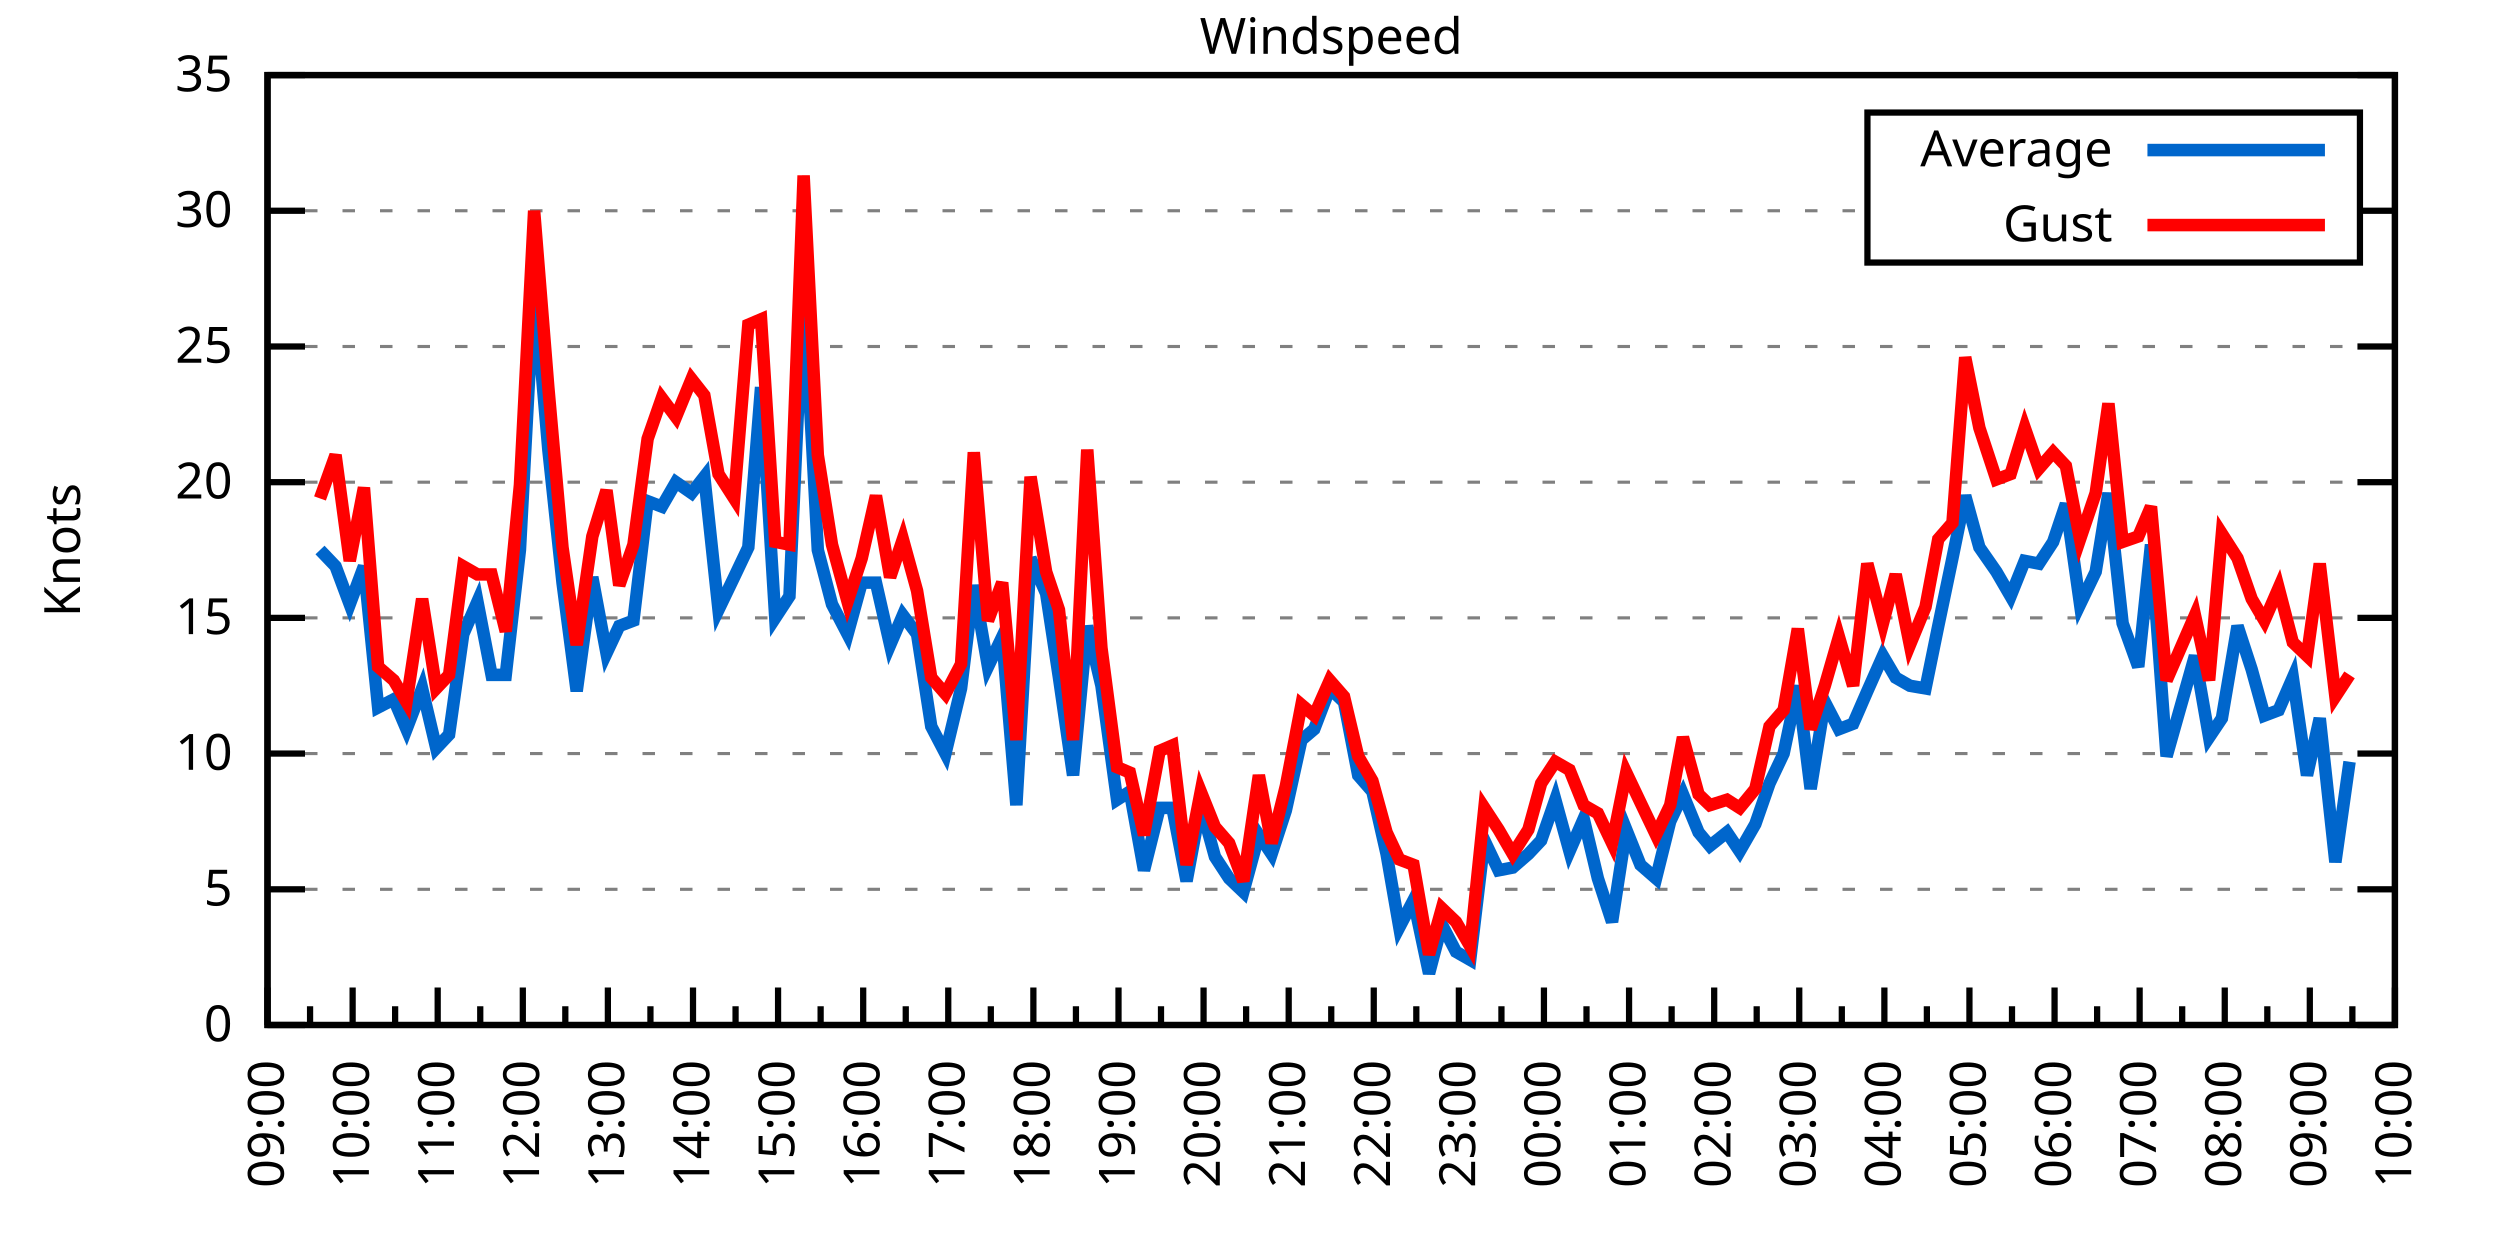
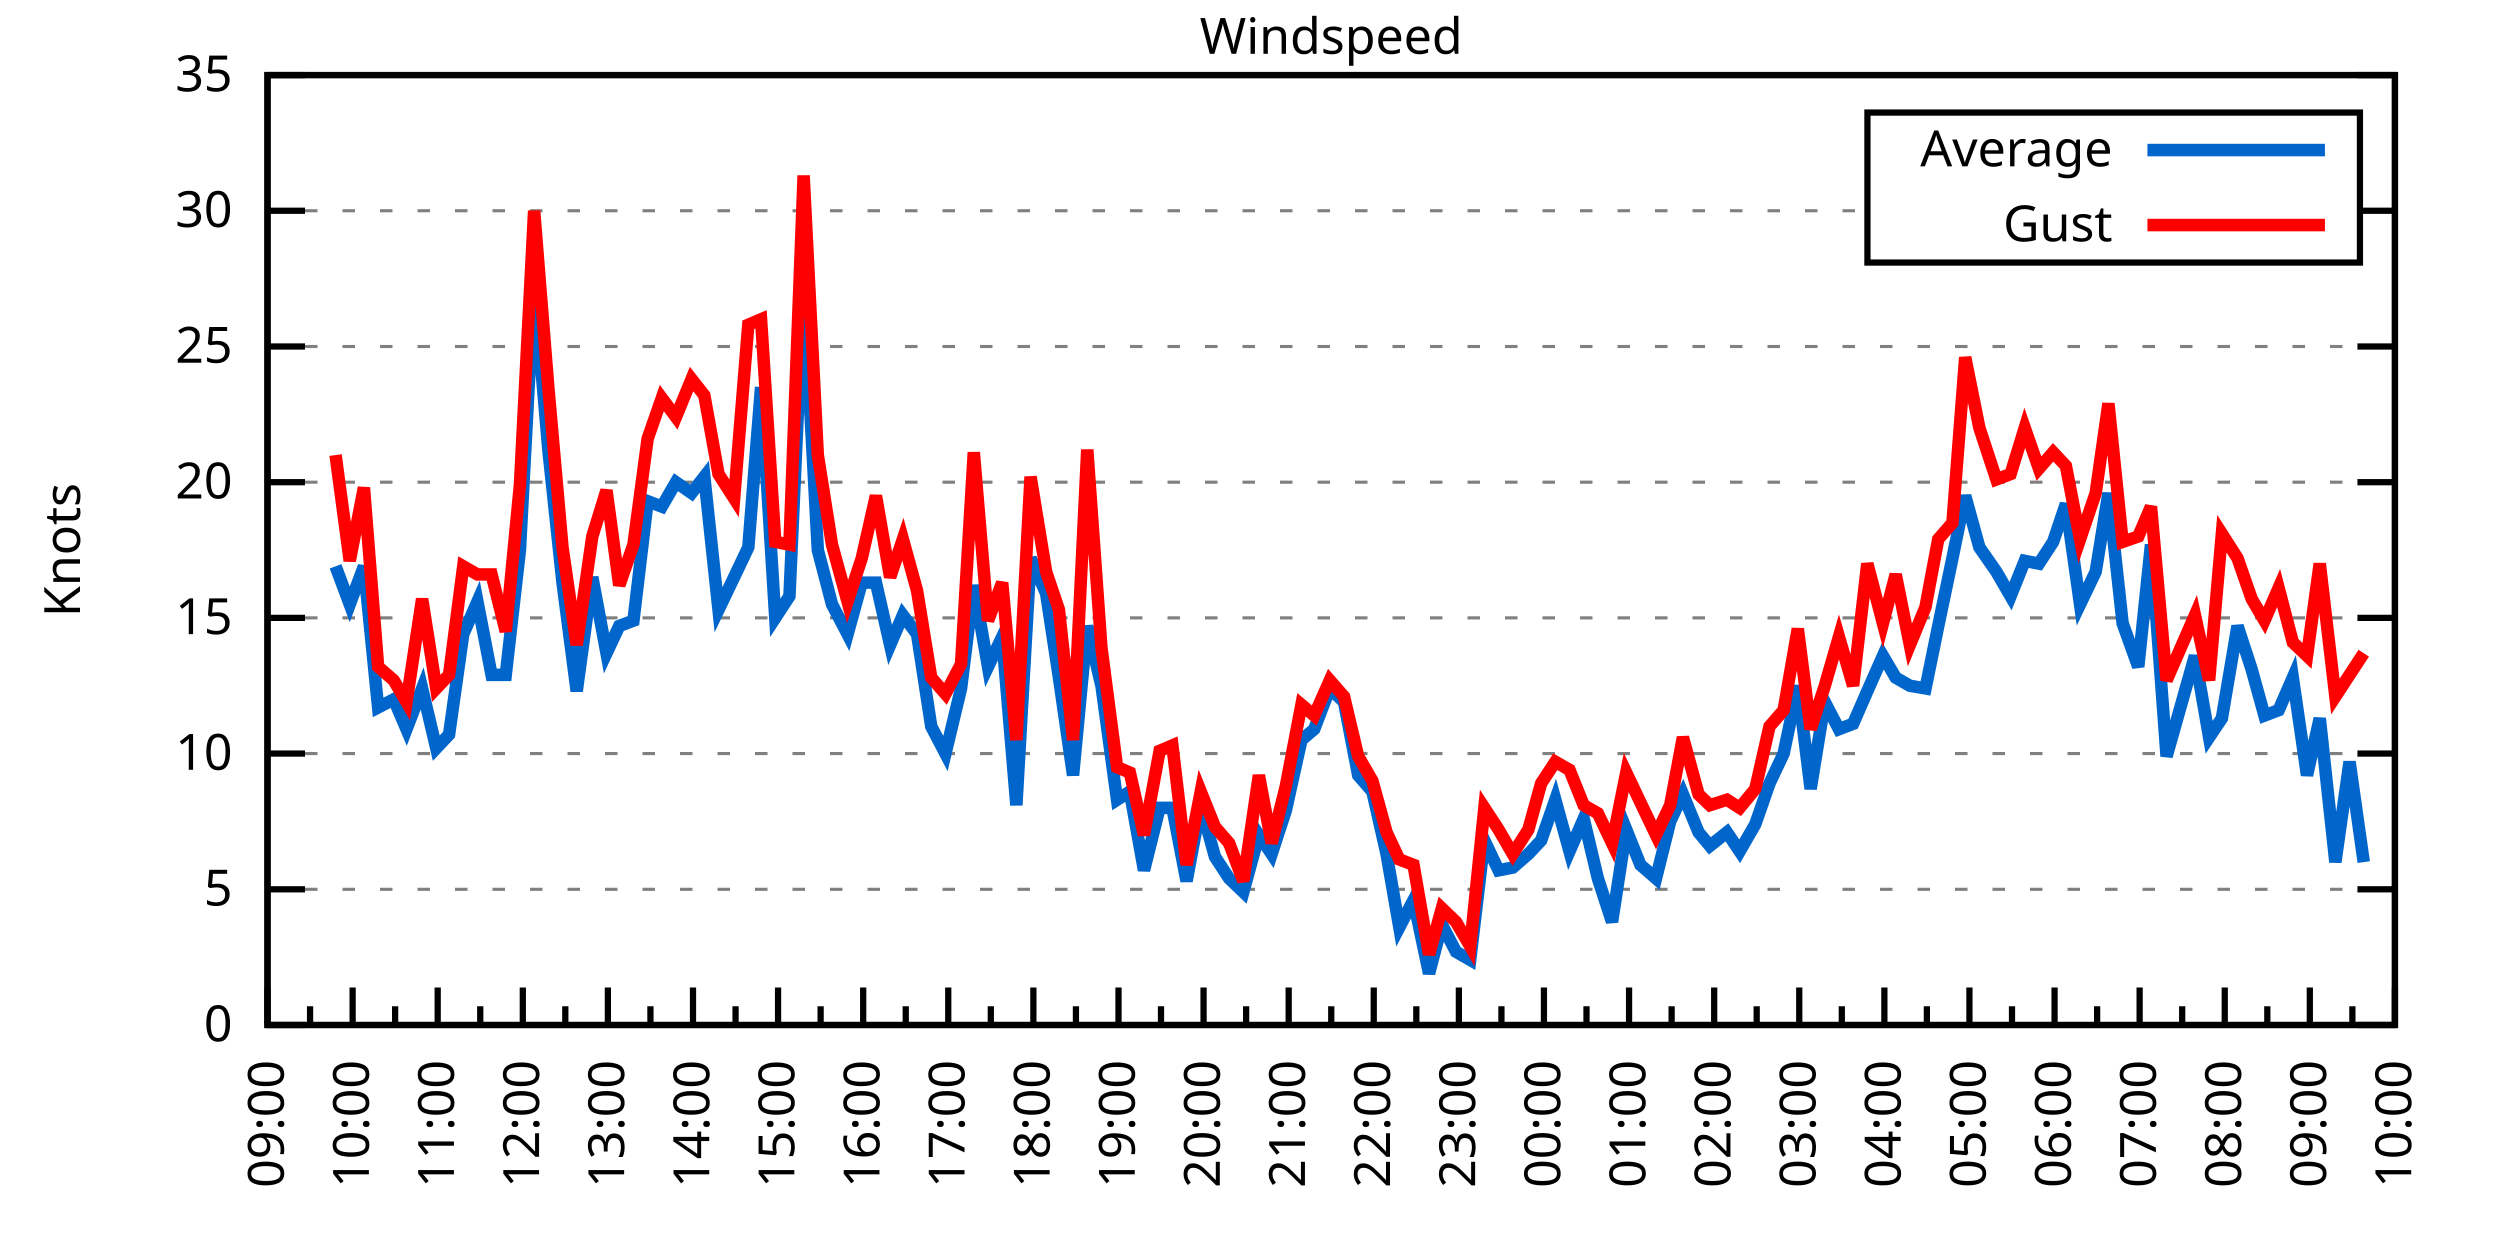
<svg xmlns="http://www.w3.org/2000/svg" xmlns:xlink="http://www.w3.org/1999/xlink" width="400" height="200" viewBox="0 0 400 200">
  <g id="gnuplot_canvas">
    <rect x="0" y="0" width="400" height="200" fill="none" />
    <defs>
      <circle id="gpDot" r="0.5" stroke-width="0.5" stroke="currentColor" />
      <path id="gpPt0" stroke-width="0.333" stroke="currentColor" d="M-1,0 h2 M0,-1 v2" />
      <path id="gpPt1" stroke-width="0.333" stroke="currentColor" d="M-1,-1 L1,1 M1,-1 L-1,1" />
      <path id="gpPt2" stroke-width="0.333" stroke="currentColor" d="M-1,0 L1,0 M0,-1 L0,1 M-1,-1 L1,1 M-1,1 L1,-1" />
      <rect id="gpPt3" stroke-width="0.333" stroke="currentColor" x="-1" y="-1" width="2" height="2" />
      <rect id="gpPt4" stroke-width="0.333" stroke="currentColor" fill="currentColor" x="-1" y="-1" width="2" height="2" />
      <circle id="gpPt5" stroke-width="0.333" stroke="currentColor" cx="0" cy="0" r="1" />
      <use xlink:href="#gpPt5" id="gpPt6" fill="currentColor" stroke="none" />
      <path id="gpPt7" stroke-width="0.333" stroke="currentColor" d="M0,-1.33 L-1.33,0.67 L1.33,0.67 z" />
      <use xlink:href="#gpPt7" id="gpPt8" fill="currentColor" stroke="none" />
      <use xlink:href="#gpPt7" id="gpPt9" stroke="currentColor" transform="rotate(180)" />
      <use xlink:href="#gpPt9" id="gpPt10" fill="currentColor" stroke="none" />
      <use xlink:href="#gpPt3" id="gpPt11" stroke="currentColor" transform="rotate(45)" />
      <use xlink:href="#gpPt11" id="gpPt12" fill="currentColor" stroke="none" />
      <path id="gpPt13" stroke-width="0.333" stroke="currentColor" d="M0,1.330 L1.265,0.411 L0.782,-1.067 L-0.782,-1.076 L-1.265,0.411 z" />
      <use xlink:href="#gpPt13" id="gpPt14" fill="currentColor" stroke="none" />
      <filter id="textbox" filterUnits="objectBoundingBox" x="0" y="0" height="1" width="1">
        <feFlood flood-color="white" flood-opacity="1" result="bgnd" />
        <feComposite in="SourceGraphic" in2="bgnd" operator="atop" />
      </filter>
      <filter id="greybox" filterUnits="objectBoundingBox" x="0" y="0" height="1" width="1">
        <feFlood flood-color="lightgrey" flood-opacity="1" result="grey" />
        <feComposite in="SourceGraphic" in2="grey" operator="atop" />
      </filter>
    </defs>
    <g fill="none" color="white" stroke="currentColor" stroke-width="1.00" stroke-linecap="butt" stroke-linejoin="miter">
</g>
    <g fill="none" color="black" stroke="currentColor" stroke-width="1.00" stroke-linecap="butt" stroke-linejoin="miter">
      <g stroke="none" shape-rendering="crispEdges">
        <polygon fill="rgb(255, 255, 255)" points="42.80,164.00 383.18,164.00 383.18,12.02 42.80,12.02 " />
      </g>
    </g>
    <g fill="none" color="black" stroke="currentColor" stroke-width="1.00" stroke-linecap="butt" stroke-linejoin="miter">
</g>
    <g fill="none" color="black" stroke="black" stroke-width="0.50" stroke-linecap="butt" stroke-linejoin="miter">
</g>
    <g fill="none" color="gray" stroke="currentColor" stroke-width="0.50" stroke-linecap="butt" stroke-linejoin="miter">
      <path stroke="gray" stroke-dasharray="2,4" class="gridline" d="M42.80,164.00 L383.19,164.00  " />
    </g>
    <g fill="none" color="gray" stroke="gray" stroke-width="1.00" stroke-linecap="butt" stroke-linejoin="miter">
</g>
    <g fill="none" color="black" stroke="currentColor" stroke-width="1.00" stroke-linecap="butt" stroke-linejoin="miter">
      <path stroke="black" d="M42.80,164.00 L48.80,164.00 M383.19,164.00 L377.19,164.00  " />
      <g transform="translate(37.20,166.60)" stroke="none" fill="black" font-family="Sans" font-size="8.00" text-anchor="end">
        <text>
          <tspan font-family="Sans"> 0</tspan>
        </text>
      </g>
    </g>
    <g fill="none" color="black" stroke="currentColor" stroke-width="1.00" stroke-linecap="butt" stroke-linejoin="miter">
</g>
    <g fill="none" color="black" stroke="black" stroke-width="0.50" stroke-linecap="butt" stroke-linejoin="miter">
</g>
    <g fill="none" color="gray" stroke="currentColor" stroke-width="0.50" stroke-linecap="butt" stroke-linejoin="miter">
      <path stroke="gray" stroke-dasharray="2,4" class="gridline" d="M42.80,142.29 L383.19,142.29  " />
    </g>
    <g fill="none" color="gray" stroke="gray" stroke-width="1.00" stroke-linecap="butt" stroke-linejoin="miter">
</g>
    <g fill="none" color="black" stroke="currentColor" stroke-width="1.00" stroke-linecap="butt" stroke-linejoin="miter">
      <path stroke="black" d="M42.80,142.29 L48.80,142.29 M383.19,142.29 L377.19,142.29  " />
      <g transform="translate(37.20,144.89)" stroke="none" fill="black" font-family="Sans" font-size="8.00" text-anchor="end">
        <text>
          <tspan font-family="Sans"> 5</tspan>
        </text>
      </g>
    </g>
    <g fill="none" color="black" stroke="currentColor" stroke-width="1.00" stroke-linecap="butt" stroke-linejoin="miter">
</g>
    <g fill="none" color="black" stroke="black" stroke-width="0.50" stroke-linecap="butt" stroke-linejoin="miter">
</g>
    <g fill="none" color="gray" stroke="currentColor" stroke-width="0.50" stroke-linecap="butt" stroke-linejoin="miter">
      <path stroke="gray" stroke-dasharray="2,4" class="gridline" d="M42.80,120.57 L383.19,120.57  " />
    </g>
    <g fill="none" color="gray" stroke="gray" stroke-width="1.00" stroke-linecap="butt" stroke-linejoin="miter">
</g>
    <g fill="none" color="black" stroke="currentColor" stroke-width="1.00" stroke-linecap="butt" stroke-linejoin="miter">
      <path stroke="black" d="M42.80,120.57 L48.80,120.57 M383.19,120.57 L377.19,120.57  " />
      <g transform="translate(37.20,123.17)" stroke="none" fill="black" font-family="Sans" font-size="8.00" text-anchor="end">
        <text>
          <tspan font-family="Sans"> 10</tspan>
        </text>
      </g>
    </g>
    <g fill="none" color="black" stroke="currentColor" stroke-width="1.00" stroke-linecap="butt" stroke-linejoin="miter">
</g>
    <g fill="none" color="black" stroke="black" stroke-width="0.50" stroke-linecap="butt" stroke-linejoin="miter">
</g>
    <g fill="none" color="gray" stroke="currentColor" stroke-width="0.50" stroke-linecap="butt" stroke-linejoin="miter">
      <path stroke="gray" stroke-dasharray="2,4" class="gridline" d="M42.80,98.86 L383.19,98.86  " />
    </g>
    <g fill="none" color="gray" stroke="gray" stroke-width="1.00" stroke-linecap="butt" stroke-linejoin="miter">
</g>
    <g fill="none" color="black" stroke="currentColor" stroke-width="1.00" stroke-linecap="butt" stroke-linejoin="miter">
      <path stroke="black" d="M42.80,98.86 L48.80,98.86 M383.19,98.86 L377.19,98.86  " />
      <g transform="translate(37.20,101.46)" stroke="none" fill="black" font-family="Sans" font-size="8.00" text-anchor="end">
        <text>
          <tspan font-family="Sans"> 15</tspan>
        </text>
      </g>
    </g>
    <g fill="none" color="black" stroke="currentColor" stroke-width="1.00" stroke-linecap="butt" stroke-linejoin="miter">
</g>
    <g fill="none" color="black" stroke="black" stroke-width="0.50" stroke-linecap="butt" stroke-linejoin="miter">
</g>
    <g fill="none" color="gray" stroke="currentColor" stroke-width="0.50" stroke-linecap="butt" stroke-linejoin="miter">
      <path stroke="gray" stroke-dasharray="2,4" class="gridline" d="M42.80,77.15 L383.19,77.15  " />
    </g>
    <g fill="none" color="gray" stroke="gray" stroke-width="1.00" stroke-linecap="butt" stroke-linejoin="miter">
</g>
    <g fill="none" color="black" stroke="currentColor" stroke-width="1.00" stroke-linecap="butt" stroke-linejoin="miter">
      <path stroke="black" d="M42.80,77.15 L48.80,77.15 M383.19,77.15 L377.19,77.15  " />
      <g transform="translate(37.20,79.75)" stroke="none" fill="black" font-family="Sans" font-size="8.00" text-anchor="end">
        <text>
          <tspan font-family="Sans"> 20</tspan>
        </text>
      </g>
    </g>
    <g fill="none" color="black" stroke="currentColor" stroke-width="1.00" stroke-linecap="butt" stroke-linejoin="miter">
</g>
    <g fill="none" color="black" stroke="black" stroke-width="0.50" stroke-linecap="butt" stroke-linejoin="miter">
</g>
    <g fill="none" color="gray" stroke="currentColor" stroke-width="0.50" stroke-linecap="butt" stroke-linejoin="miter">
      <path stroke="gray" stroke-dasharray="2,4" class="gridline" d="M42.80,55.44 L383.19,55.44  " />
    </g>
    <g fill="none" color="gray" stroke="gray" stroke-width="1.00" stroke-linecap="butt" stroke-linejoin="miter">
</g>
    <g fill="none" color="black" stroke="currentColor" stroke-width="1.00" stroke-linecap="butt" stroke-linejoin="miter">
      <path stroke="black" d="M42.80,55.44 L48.80,55.44 M383.19,55.44 L377.19,55.44  " />
      <g transform="translate(37.20,58.04)" stroke="none" fill="black" font-family="Sans" font-size="8.00" text-anchor="end">
        <text>
          <tspan font-family="Sans"> 25</tspan>
        </text>
      </g>
    </g>
    <g fill="none" color="black" stroke="currentColor" stroke-width="1.00" stroke-linecap="butt" stroke-linejoin="miter">
</g>
    <g fill="none" color="black" stroke="black" stroke-width="0.50" stroke-linecap="butt" stroke-linejoin="miter">
</g>
    <g fill="none" color="gray" stroke="currentColor" stroke-width="0.50" stroke-linecap="butt" stroke-linejoin="miter">
      <path stroke="gray" stroke-dasharray="2,4" class="gridline" d="M42.80,33.72 L298.79,33.72 M377.59,33.72 L383.19,33.72  " />
    </g>
    <g fill="none" color="gray" stroke="gray" stroke-width="1.00" stroke-linecap="butt" stroke-linejoin="miter">
</g>
    <g fill="none" color="black" stroke="currentColor" stroke-width="1.00" stroke-linecap="butt" stroke-linejoin="miter">
      <path stroke="black" d="M42.80,33.72 L48.80,33.72 M383.19,33.72 L377.19,33.72  " />
      <g transform="translate(37.20,36.32)" stroke="none" fill="black" font-family="Sans" font-size="8.00" text-anchor="end">
        <text>
          <tspan font-family="Sans"> 30</tspan>
        </text>
      </g>
    </g>
    <g fill="none" color="black" stroke="currentColor" stroke-width="1.00" stroke-linecap="butt" stroke-linejoin="miter">
</g>
    <g fill="none" color="black" stroke="black" stroke-width="0.50" stroke-linecap="butt" stroke-linejoin="miter">
</g>
    <g fill="none" color="gray" stroke="currentColor" stroke-width="0.50" stroke-linecap="butt" stroke-linejoin="miter">
      <path stroke="gray" stroke-dasharray="2,4" class="gridline" d="M42.80,12.01 L383.19,12.01  " />
    </g>
    <g fill="none" color="gray" stroke="gray" stroke-width="1.00" stroke-linecap="butt" stroke-linejoin="miter">
</g>
    <g fill="none" color="black" stroke="currentColor" stroke-width="1.00" stroke-linecap="butt" stroke-linejoin="miter">
      <path stroke="black" d="M42.80,12.01 L48.80,12.01 M383.19,12.01 L377.19,12.01  " />
      <g transform="translate(37.20,14.61)" stroke="none" fill="black" font-family="Sans" font-size="8.00" text-anchor="end">
        <text>
          <tspan font-family="Sans"> 35</tspan>
        </text>
      </g>
    </g>
    <g fill="none" color="black" stroke="currentColor" stroke-width="1.00" stroke-linecap="butt" stroke-linejoin="miter">
      <path stroke="black" d="M42.80,164.00 L42.80,158.00  " />
      <g transform="translate(45.40,169.60) rotate(270)" stroke="none" fill="black" font-family="Sans" font-size="8.00" text-anchor="end">
        <text>
          <tspan font-family="Sans">09:00</tspan>
        </text>
      </g>
    </g>
    <g fill="none" color="black" stroke="currentColor" stroke-width="1.00" stroke-linecap="butt" stroke-linejoin="miter">
      <path stroke="black" d="M49.61,164.00 L49.61,161.00 M56.42,164.00 L56.42,158.00  " />
      <g transform="translate(59.02,169.60) rotate(270)" stroke="none" fill="black" font-family="Sans" font-size="8.00" text-anchor="end">
        <text>
          <tspan font-family="Sans">10:00</tspan>
        </text>
      </g>
    </g>
    <g fill="none" color="black" stroke="currentColor" stroke-width="1.00" stroke-linecap="butt" stroke-linejoin="miter">
      <path stroke="black" d="M63.22,164.00 L63.22,161.00 M70.03,164.00 L70.03,158.00  " />
      <g transform="translate(72.63,169.60) rotate(270)" stroke="none" fill="black" font-family="Sans" font-size="8.00" text-anchor="end">
        <text>
          <tspan font-family="Sans">11:00</tspan>
        </text>
      </g>
    </g>
    <g fill="none" color="black" stroke="currentColor" stroke-width="1.00" stroke-linecap="butt" stroke-linejoin="miter">
      <path stroke="black" d="M76.84,164.00 L76.84,161.00 M83.65,164.00 L83.65,158.00  " />
      <g transform="translate(86.25,169.60) rotate(270)" stroke="none" fill="black" font-family="Sans" font-size="8.00" text-anchor="end">
        <text>
          <tspan font-family="Sans">12:00</tspan>
        </text>
      </g>
    </g>
    <g fill="none" color="black" stroke="currentColor" stroke-width="1.00" stroke-linecap="butt" stroke-linejoin="miter">
      <path stroke="black" d="M90.45,164.00 L90.45,161.00 M97.26,164.00 L97.26,158.00  " />
      <g transform="translate(99.86,169.60) rotate(270)" stroke="none" fill="black" font-family="Sans" font-size="8.00" text-anchor="end">
        <text>
          <tspan font-family="Sans">13:00</tspan>
        </text>
      </g>
    </g>
    <g fill="none" color="black" stroke="currentColor" stroke-width="1.00" stroke-linecap="butt" stroke-linejoin="miter">
      <path stroke="black" d="M104.07,164.00 L104.07,161.00 M110.88,164.00 L110.88,158.00  " />
      <g transform="translate(113.48,169.60) rotate(270)" stroke="none" fill="black" font-family="Sans" font-size="8.00" text-anchor="end">
        <text>
          <tspan font-family="Sans">14:00</tspan>
        </text>
      </g>
    </g>
    <g fill="none" color="black" stroke="currentColor" stroke-width="1.00" stroke-linecap="butt" stroke-linejoin="miter">
      <path stroke="black" d="M117.69,164.00 L117.69,161.00 M124.49,164.00 L124.49,158.00  " />
      <g transform="translate(127.09,169.60) rotate(270)" stroke="none" fill="black" font-family="Sans" font-size="8.00" text-anchor="end">
        <text>
          <tspan font-family="Sans">15:00</tspan>
        </text>
      </g>
    </g>
    <g fill="none" color="black" stroke="currentColor" stroke-width="1.00" stroke-linecap="butt" stroke-linejoin="miter">
      <path stroke="black" d="M131.30,164.00 L131.30,161.00 M138.11,164.00 L138.11,158.00  " />
      <g transform="translate(140.71,169.60) rotate(270)" stroke="none" fill="black" font-family="Sans" font-size="8.00" text-anchor="end">
        <text>
          <tspan font-family="Sans">16:00</tspan>
        </text>
      </g>
    </g>
    <g fill="none" color="black" stroke="currentColor" stroke-width="1.00" stroke-linecap="butt" stroke-linejoin="miter">
      <path stroke="black" d="M144.92,164.00 L144.92,161.00 M151.72,164.00 L151.72,158.00  " />
      <g transform="translate(154.32,169.60) rotate(270)" stroke="none" fill="black" font-family="Sans" font-size="8.00" text-anchor="end">
        <text>
          <tspan font-family="Sans">17:00</tspan>
        </text>
      </g>
    </g>
    <g fill="none" color="black" stroke="currentColor" stroke-width="1.00" stroke-linecap="butt" stroke-linejoin="miter">
      <path stroke="black" d="M158.53,164.00 L158.53,161.00 M165.34,164.00 L165.34,158.00  " />
      <g transform="translate(167.94,169.60) rotate(270)" stroke="none" fill="black" font-family="Sans" font-size="8.00" text-anchor="end">
        <text>
          <tspan font-family="Sans">18:00</tspan>
        </text>
      </g>
    </g>
    <g fill="none" color="black" stroke="currentColor" stroke-width="1.00" stroke-linecap="butt" stroke-linejoin="miter">
      <path stroke="black" d="M172.15,164.00 L172.15,161.00 M178.96,164.00 L178.96,158.00  " />
      <g transform="translate(181.56,169.60) rotate(270)" stroke="none" fill="black" font-family="Sans" font-size="8.00" text-anchor="end">
        <text>
          <tspan font-family="Sans">19:00</tspan>
        </text>
      </g>
    </g>
    <g fill="none" color="black" stroke="currentColor" stroke-width="1.00" stroke-linecap="butt" stroke-linejoin="miter">
      <path stroke="black" d="M185.76,164.00 L185.76,161.00 M192.57,164.00 L192.57,158.00  " />
      <g transform="translate(195.17,169.60) rotate(270)" stroke="none" fill="black" font-family="Sans" font-size="8.00" text-anchor="end">
        <text>
          <tspan font-family="Sans">20:00</tspan>
        </text>
      </g>
    </g>
    <g fill="none" color="black" stroke="currentColor" stroke-width="1.00" stroke-linecap="butt" stroke-linejoin="miter">
      <path stroke="black" d="M199.38,164.00 L199.38,161.00 M206.19,164.00 L206.19,158.00  " />
      <g transform="translate(208.79,169.60) rotate(270)" stroke="none" fill="black" font-family="Sans" font-size="8.00" text-anchor="end">
        <text>
          <tspan font-family="Sans">21:00</tspan>
        </text>
      </g>
    </g>
    <g fill="none" color="black" stroke="currentColor" stroke-width="1.00" stroke-linecap="butt" stroke-linejoin="miter">
      <path stroke="black" d="M213.00,164.00 L213.00,161.00 M219.80,164.00 L219.80,158.00  " />
      <g transform="translate(222.40,169.60) rotate(270)" stroke="none" fill="black" font-family="Sans" font-size="8.00" text-anchor="end">
        <text>
          <tspan font-family="Sans">22:00</tspan>
        </text>
      </g>
    </g>
    <g fill="none" color="black" stroke="currentColor" stroke-width="1.00" stroke-linecap="butt" stroke-linejoin="miter">
      <path stroke="black" d="M226.61,164.00 L226.61,161.00 M233.42,164.00 L233.42,158.00  " />
      <g transform="translate(236.02,169.60) rotate(270)" stroke="none" fill="black" font-family="Sans" font-size="8.00" text-anchor="end">
        <text>
          <tspan font-family="Sans">23:00</tspan>
        </text>
      </g>
    </g>
    <g fill="none" color="black" stroke="currentColor" stroke-width="1.00" stroke-linecap="butt" stroke-linejoin="miter">
      <path stroke="black" d="M240.23,164.00 L240.23,161.00 M247.03,164.00 L247.03,158.00  " />
      <g transform="translate(249.63,169.60) rotate(270)" stroke="none" fill="black" font-family="Sans" font-size="8.00" text-anchor="end">
        <text>
          <tspan font-family="Sans">00:00</tspan>
        </text>
      </g>
    </g>
    <g fill="none" color="black" stroke="currentColor" stroke-width="1.00" stroke-linecap="butt" stroke-linejoin="miter">
      <path stroke="black" d="M253.84,164.00 L253.84,161.00 M260.65,164.00 L260.65,158.00  " />
      <g transform="translate(263.25,169.60) rotate(270)" stroke="none" fill="black" font-family="Sans" font-size="8.00" text-anchor="end">
        <text>
          <tspan font-family="Sans">01:00</tspan>
        </text>
      </g>
    </g>
    <g fill="none" color="black" stroke="currentColor" stroke-width="1.00" stroke-linecap="butt" stroke-linejoin="miter">
      <path stroke="black" d="M267.46,164.00 L267.46,161.00 M274.27,164.00 L274.27,158.00  " />
      <g transform="translate(276.87,169.60) rotate(270)" stroke="none" fill="black" font-family="Sans" font-size="8.00" text-anchor="end">
        <text>
          <tspan font-family="Sans">02:00</tspan>
        </text>
      </g>
    </g>
    <g fill="none" color="black" stroke="currentColor" stroke-width="1.00" stroke-linecap="butt" stroke-linejoin="miter">
      <path stroke="black" d="M281.07,164.00 L281.07,161.00 M287.88,164.00 L287.88,158.00  " />
      <g transform="translate(290.48,169.60) rotate(270)" stroke="none" fill="black" font-family="Sans" font-size="8.00" text-anchor="end">
        <text>
          <tspan font-family="Sans">03:00</tspan>
        </text>
      </g>
    </g>
    <g fill="none" color="black" stroke="currentColor" stroke-width="1.00" stroke-linecap="butt" stroke-linejoin="miter">
      <path stroke="black" d="M294.69,164.00 L294.69,161.00 M301.50,164.00 L301.50,158.00  " />
      <g transform="translate(304.10,169.60) rotate(270)" stroke="none" fill="black" font-family="Sans" font-size="8.00" text-anchor="end">
        <text>
          <tspan font-family="Sans">04:00</tspan>
        </text>
      </g>
    </g>
    <g fill="none" color="black" stroke="currentColor" stroke-width="1.00" stroke-linecap="butt" stroke-linejoin="miter">
      <path stroke="black" d="M308.30,164.00 L308.30,161.00 M315.11,164.00 L315.11,158.00  " />
      <g transform="translate(317.71,169.60) rotate(270)" stroke="none" fill="black" font-family="Sans" font-size="8.00" text-anchor="end">
        <text>
          <tspan font-family="Sans">05:00</tspan>
        </text>
      </g>
    </g>
    <g fill="none" color="black" stroke="currentColor" stroke-width="1.00" stroke-linecap="butt" stroke-linejoin="miter">
      <path stroke="black" d="M321.92,164.00 L321.92,161.00 M328.73,164.00 L328.73,158.00  " />
      <g transform="translate(331.33,169.60) rotate(270)" stroke="none" fill="black" font-family="Sans" font-size="8.00" text-anchor="end">
        <text>
          <tspan font-family="Sans">06:00</tspan>
        </text>
      </g>
    </g>
    <g fill="none" color="black" stroke="currentColor" stroke-width="1.00" stroke-linecap="butt" stroke-linejoin="miter">
      <path stroke="black" d="M335.54,164.00 L335.54,161.00 M342.34,164.00 L342.34,158.00  " />
      <g transform="translate(344.94,169.60) rotate(270)" stroke="none" fill="black" font-family="Sans" font-size="8.00" text-anchor="end">
        <text>
          <tspan font-family="Sans">07:00</tspan>
        </text>
      </g>
    </g>
    <g fill="none" color="black" stroke="currentColor" stroke-width="1.00" stroke-linecap="butt" stroke-linejoin="miter">
      <path stroke="black" d="M349.15,164.00 L349.15,161.00 M355.96,164.00 L355.96,158.00  " />
      <g transform="translate(358.56,169.60) rotate(270)" stroke="none" fill="black" font-family="Sans" font-size="8.00" text-anchor="end">
        <text>
          <tspan font-family="Sans">08:00</tspan>
        </text>
      </g>
    </g>
    <g fill="none" color="black" stroke="currentColor" stroke-width="1.00" stroke-linecap="butt" stroke-linejoin="miter">
      <path stroke="black" d="M362.77,164.00 L362.77,161.00 M369.57,164.00 L369.57,158.00  " />
      <g transform="translate(372.17,169.60) rotate(270)" stroke="none" fill="black" font-family="Sans" font-size="8.00" text-anchor="end">
        <text>
          <tspan font-family="Sans">09:00</tspan>
        </text>
      </g>
    </g>
    <g fill="none" color="black" stroke="currentColor" stroke-width="1.00" stroke-linecap="butt" stroke-linejoin="miter">
      <path stroke="black" d="M376.38,164.00 L376.38,161.00 M383.19,164.00 L383.19,158.00  " />
      <g transform="translate(385.79,169.60) rotate(270)" stroke="none" fill="black" font-family="Sans" font-size="8.00" text-anchor="end">
        <text>
          <tspan font-family="Sans">10:00</tspan>
        </text>
      </g>
    </g>
    <g fill="none" color="black" stroke="currentColor" stroke-width="1.00" stroke-linecap="butt" stroke-linejoin="miter">
</g>
    <g fill="none" color="black" stroke="currentColor" stroke-width="1.00" stroke-linecap="butt" stroke-linejoin="miter">
      <path stroke="black" d="M42.80,12.01 L42.80,164.00 L383.19,164.00 L383.19,12.01 L42.80,12.01 Z  " />
    </g>
    <g fill="none" color="black" stroke="currentColor" stroke-width="1.00" stroke-linecap="butt" stroke-linejoin="miter">
      <g transform="translate(12.80,88.01) rotate(270)" stroke="none" fill="black" font-family="Sans" font-size="8.00" text-anchor="middle">
        <text>
          <tspan font-family="Sans">Knots</tspan>
        </text>
      </g>
    </g>
    <g fill="none" color="black" stroke="currentColor" stroke-width="1.00" stroke-linecap="butt" stroke-linejoin="miter">
</g>
    <g fill="none" color="black" stroke="currentColor" stroke-width="1.00" stroke-linecap="butt" stroke-linejoin="miter">
      <path stroke="black" d="M298.79,42.01 L298.79,18.01 L377.59,18.01 L377.59,42.01 L298.79,42.01 Z  " />
    </g>
    <g id="Windspeed_plot_1">
      <g fill="none" color="white" stroke="black" stroke-width="2.00" stroke-linecap="butt" stroke-linejoin="miter">
</g>
      <g fill="none" color="black" stroke="currentColor" stroke-width="2.00" stroke-linecap="butt" stroke-linejoin="miter">
        <g transform="translate(337.99,26.61)" stroke="none" fill="black" font-family="Sans" font-size="8.00" text-anchor="end">
          <text>
            <tspan font-family="Sans">Average</tspan>
          </text>
        </g>
      </g>
      <g fill="none" color="black" stroke="currentColor" stroke-width="2.00" stroke-linecap="butt" stroke-linejoin="miter">
-         <path stroke="rgb(  0, 102, 204)" d="M343.59,24.01 L371.99,24.01 M51.20,88.00 L53.69,90.61 L55.96,96.69 L58.23,90.61 L60.50,113.19 L63.00,111.89   L65.04,116.67 L67.54,110.15 L69.80,119.71 L71.85,117.53 L74.12,101.47 L76.39,96.26 L78.65,107.98 L80.92,107.98   L83.19,88.00 L85.46,45.45 L87.73,71.94 L90.00,93.22 L92.27,110.59 L94.77,92.35 L97.04,104.51 L99.08,100.16   L101.35,99.30 L103.62,80.19 L105.89,81.06 L108.15,77.15 L110.65,78.89 L112.69,76.28 L114.96,97.56 L117.46,92.35   L119.73,87.57 L121.77,61.95 L124.04,98.86 L126.31,95.39 L128.58,45.88 L130.85,88.00 L133.12,96.69 L135.61,101.47   L137.88,93.22 L140.15,93.22 L142.42,103.20 L144.46,98.43 L146.73,101.47 L149.00,116.23 L151.27,120.57 L153.77,110.15   L155.81,93.65 L158.08,106.68 L160.35,101.90 L162.62,128.83 L164.89,89.31 L167.38,94.95 L169.43,108.42 L171.69,124.05   L173.96,100.16 L176.23,109.72 L178.73,127.96 L180.77,126.65 L183.04,139.25 L185.54,129.26 L187.58,129.26 L189.85,140.98   L192.12,128.83 L194.39,137.08 L196.66,140.55 L198.93,142.72 L201.42,133.60 L203.46,136.64 L205.73,129.69 L208.23,118.40   L210.27,116.67 L212.77,110.15 L215.04,112.32 L217.31,124.05 L219.58,126.65 L221.85,136.64 L223.89,148.37 L226.16,144.02   L228.65,155.75 L230.70,147.93 L232.96,152.28 L235.23,153.58 L237.50,134.47 L239.77,139.25 L242.04,138.81 L244.54,136.64   L246.58,134.47 L248.85,127.96 L251.12,136.21 L253.39,131.00 L255.66,140.55 L257.93,147.50 L260.20,132.73 L262.47,138.38   L264.96,140.55 L267.23,131.43 L269.27,127.09 L271.77,133.17 L273.58,135.34 L276.31,133.17 L278.35,136.21 L280.85,131.86   L283.12,125.35 L285.38,120.57 L287.65,109.72 L289.70,126.22 L291.97,112.32 L294.23,116.67 L296.50,115.80 L298.77,110.59   L301.27,104.94 L303.31,108.42 L305.58,109.72 L308.08,110.15 L310.12,100.16 L312.39,89.31 L314.43,79.32 L316.70,87.57   L319.42,91.48 L321.69,95.39 L323.96,89.74 L326.23,90.18 L328.50,86.70 L330.54,80.62 L332.81,96.69 L335.31,91.48   L337.35,78.89 L339.62,99.73 L342.12,106.68 L344.16,87.14 L346.65,121.01 L351.19,104.94 L353.46,117.97 L355.50,114.93   L358.00,100.16 L360.27,107.11 L362.31,114.49 L364.58,113.63 L366.85,108.42 L369.12,124.05 L371.16,114.93 L373.66,137.94   L375.93,121.88  " />
+         <path stroke="rgb(  0, 102, 204)" d="M343.59,24.01 L371.99,24.01 M53.69,90.61 L55.96,96.69 L58.23,90.61 L60.50,113.19 L63.00,111.89 L65.04,116.67   L67.54,110.15 L69.80,119.71 L71.85,117.53 L74.12,101.47 L76.39,96.26 L78.65,107.98 L80.92,107.98 L83.19,88.00   L85.46,45.45 L87.73,71.94 L90.00,93.22 L92.27,110.59 L94.77,92.35 L97.04,104.51 L99.08,100.16 L101.35,99.30   L103.62,80.19 L105.89,81.06 L108.15,77.15 L110.65,78.89 L112.69,76.28 L114.96,97.56 L117.46,92.35 L119.73,87.57   L121.77,61.95 L124.04,98.86 L126.31,95.39 L128.58,45.88 L130.85,88.00 L133.12,96.69 L135.61,101.47 L137.88,93.22   L140.15,93.22 L142.42,103.20 L144.46,98.43 L146.73,101.47 L149.00,116.23 L151.27,120.57 L153.77,110.15 L155.81,93.65   L158.08,106.68 L160.35,101.90 L162.62,128.83 L164.89,89.31 L167.38,94.95 L169.43,108.42 L171.69,124.05 L173.96,100.16   L176.23,109.72 L178.73,127.96 L180.77,126.65 L183.04,139.25 L185.54,129.26 L187.58,129.26 L189.85,140.98 L192.12,128.83   L194.39,137.08 L196.66,140.55 L198.93,142.72 L201.42,133.60 L203.46,136.64 L205.73,129.69 L208.23,118.40 L210.27,116.67   L212.77,110.15 L215.04,112.32 L217.31,124.05 L219.58,126.65 L221.85,136.64 L223.89,148.37 L226.16,144.02 L228.65,155.75   L230.70,147.93 L232.96,152.28 L235.23,153.58 L237.50,134.47 L239.77,139.25 L242.04,138.81 L244.54,136.64 L246.58,134.47   L248.85,127.96 L251.12,136.21 L253.39,131.00 L255.66,140.55 L257.93,147.50 L260.20,132.73 L262.47,138.38 L264.96,140.55   L267.23,131.43 L269.27,127.09 L271.77,133.17 L273.58,135.34 L276.31,133.17 L278.35,136.21 L280.85,131.86 L283.12,125.35   L285.38,120.57 L287.65,109.72 L289.70,126.22 L291.97,112.32 L294.23,116.67 L296.50,115.80 L298.77,110.59 L301.27,104.94   L303.31,108.42 L305.58,109.72 L308.08,110.15 L310.12,100.16 L312.39,89.31 L314.43,79.32 L316.70,87.57 L319.42,91.48   L321.69,95.39 L323.96,89.74 L326.23,90.18 L328.50,86.70 L330.54,80.62 L332.81,96.69 L335.31,91.48 L337.35,78.89   L339.62,99.73 L342.12,106.68 L344.16,87.14 L346.65,121.01 L351.19,104.94 L353.46,117.97 L355.50,114.93 L358.00,100.16   L360.27,107.11 L362.31,114.49 L364.58,113.63 L366.85,108.42 L369.12,124.05 L371.16,114.93 L373.66,137.94 L375.93,121.88   L378.20,137.94  " />
      </g>
    </g>
    <g id="Windspeed_plot_2">
      <g fill="none" color="black" stroke="currentColor" stroke-width="2.00" stroke-linecap="butt" stroke-linejoin="miter">
        <g transform="translate(337.99,38.61)" stroke="none" fill="black" font-family="Sans" font-size="8.00" text-anchor="end">
          <text>
            <tspan font-family="Sans">Gust</tspan>
          </text>
        </g>
      </g>
      <g fill="none" color="black" stroke="currentColor" stroke-width="2.00" stroke-linecap="butt" stroke-linejoin="miter">
-         <path stroke="rgb(255,   0,   0)" d="M343.59,36.01 L371.99,36.01 M51.20,79.75 L53.69,72.81 L55.96,89.74 L58.23,78.02 L60.50,106.68 L63.00,108.85   L65.04,112.32 L67.54,95.82 L69.80,110.15 L71.85,107.98 L74.12,90.61 L76.39,91.91 L78.65,91.91 L80.92,101.03   L83.19,77.58 L85.46,33.72 L87.73,61.95 L90.00,87.57 L92.27,103.20 L94.77,85.83 L97.04,78.45 L99.08,93.65   L101.35,87.14 L103.62,70.20 L105.89,63.69 L108.15,66.73 L110.65,60.65 L112.69,63.25 L114.96,75.85 L117.46,79.75   L119.73,51.96 L121.77,51.09 L124.04,86.70 L126.31,87.14 L128.58,28.08 L130.85,72.81 L133.12,87.14 L135.61,96.26   L137.88,89.31 L140.15,79.32 L142.42,92.35 L144.46,86.27 L146.73,94.52 L149.00,108.42 L151.27,111.02 L153.77,106.24   L155.81,72.37 L158.08,99.30 L160.35,93.22 L162.62,118.40 L164.89,76.28 L167.38,91.48 L169.43,97.56 L171.69,118.40   L173.96,71.94 L176.23,103.64 L178.73,122.75 L180.77,123.61 L183.04,133.60 L185.54,120.14 L187.58,119.27 L189.85,138.38   L192.12,126.65 L194.39,132.30 L196.66,134.90 L198.93,140.98 L201.42,124.05 L203.46,134.90 L205.73,125.79 L208.23,112.76   L210.27,114.49 L212.77,108.85 L215.04,111.45 L217.31,121.01 L219.58,124.92 L221.85,133.17 L223.89,137.51 L226.16,138.38   L228.65,152.71 L230.70,145.33 L232.96,147.50 L235.23,151.41 L237.50,129.26 L239.77,132.73 L242.04,136.64 L244.54,132.73   L246.58,125.35 L248.85,121.88 L251.12,123.18 L253.39,128.83 L255.66,130.13 L257.93,134.90 L260.20,123.61 L262.47,128.39   L264.96,133.60 L267.23,128.83 L269.27,117.97 L271.77,127.09 L273.58,128.83 L276.31,127.96 L278.35,129.26 L280.85,126.22   L283.12,116.23 L285.38,113.63 L287.65,100.60 L289.70,116.67 L291.97,109.72 L294.23,101.90 L296.50,109.72 L298.77,90.18   L301.27,99.73 L303.31,91.91 L305.58,103.20 L308.08,97.12 L310.12,86.27 L312.39,83.66 L314.43,57.17 L316.70,68.46   L319.42,76.71 L321.69,75.85 L323.96,68.46 L326.23,74.98 L328.50,72.37 L330.54,74.54 L332.81,86.27 L335.31,78.89   L337.35,64.56 L339.62,86.70 L342.12,85.83 L344.16,81.06 L346.65,108.85 L351.19,98.43 L353.46,108.85 L355.50,85.40   L358.00,89.31 L360.27,95.82 L362.31,99.30 L364.58,94.08 L366.85,102.77 L369.12,104.94 L371.16,90.18 L373.66,111.45   L375.93,107.98  " />
+         <path stroke="rgb(255,   0,   0)" d="M343.59,36.01 L371.99,36.01 M53.69,72.81 L55.96,89.74 L58.23,78.02 L60.50,106.68 L63.00,108.85 L65.04,112.32   L67.54,95.82 L69.80,110.15 L71.85,107.98 L74.12,90.61 L76.39,91.91 L78.65,91.91 L80.92,101.03 L83.19,77.58   L85.46,33.72 L87.73,61.95 L90.00,87.57 L92.27,103.20 L94.77,85.83 L97.04,78.45 L99.08,93.65 L101.35,87.14   L103.62,70.20 L105.89,63.69 L108.15,66.73 L110.65,60.65 L112.69,63.25 L114.96,75.85 L117.46,79.75 L119.73,51.96   L121.77,51.09 L124.04,86.70 L126.31,87.14 L128.58,28.08 L130.85,72.81 L133.12,87.14 L135.61,96.26 L137.88,89.31   L140.15,79.32 L142.42,92.35 L144.46,86.27 L146.73,94.52 L149.00,108.42 L151.27,111.02 L153.77,106.24 L155.81,72.37   L158.08,99.30 L160.35,93.22 L162.62,118.40 L164.89,76.28 L167.38,91.48 L169.43,97.56 L171.69,118.40 L173.96,71.94   L176.23,103.64 L178.73,122.75 L180.77,123.61 L183.04,133.60 L185.54,120.14 L187.58,119.27 L189.85,138.38 L192.12,126.65   L194.39,132.30 L196.66,134.90 L198.93,140.98 L201.42,124.05 L203.46,134.90 L205.73,125.79 L208.23,112.76 L210.27,114.49   L212.77,108.85 L215.04,111.45 L217.31,121.01 L219.58,124.92 L221.85,133.17 L223.89,137.51 L226.16,138.38 L228.65,152.71   L230.70,145.33 L232.96,147.50 L235.23,151.41 L237.50,129.26 L239.77,132.73 L242.04,136.64 L244.54,132.73 L246.58,125.35   L248.85,121.88 L251.12,123.18 L253.39,128.83 L255.66,130.13 L257.93,134.90 L260.20,123.61 L262.47,128.39 L264.96,133.60   L267.23,128.83 L269.27,117.97 L271.77,127.09 L273.58,128.83 L276.31,127.96 L278.35,129.26 L280.85,126.22 L283.12,116.23   L285.38,113.63 L287.65,100.60 L289.70,116.67 L291.97,109.72 L294.23,101.90 L296.50,109.72 L298.77,90.18 L301.27,99.73   L303.31,91.91 L305.58,103.20 L308.08,97.12 L310.12,86.27 L312.39,83.66 L314.43,57.17 L316.70,68.46 L319.42,76.71   L321.69,75.85 L323.96,68.46 L326.23,74.98 L328.50,72.37 L330.54,74.54 L332.81,86.27 L335.31,78.89 L337.35,64.56   L339.62,86.70 L342.12,85.83 L344.16,81.06 L346.65,108.85 L351.19,98.43 L353.46,108.85 L355.50,85.40 L358.00,89.31   L360.27,95.82 L362.31,99.30 L364.58,94.08 L366.85,102.77 L369.12,104.94 L371.16,90.18 L373.66,111.45 L375.93,107.98   L378.20,104.51  " />
      </g>
    </g>
    <g fill="none" color="black" stroke="currentColor" stroke-width="2.00" stroke-linecap="butt" stroke-linejoin="miter">
</g>
    <g fill="none" color="black" stroke="black" stroke-width="1.00" stroke-linecap="butt" stroke-linejoin="miter">
</g>
    <g fill="none" color="black" stroke="currentColor" stroke-width="1.00" stroke-linecap="butt" stroke-linejoin="miter">
      <path stroke="black" d="M42.80,12.01 L42.80,164.00 L383.19,164.00 L383.19,12.01 L42.80,12.01 Z  " />
    </g>
    <g fill="none" color="black" stroke="currentColor" stroke-width="1.00" stroke-linecap="butt" stroke-linejoin="miter">
      <g transform="translate(212.99,8.61)" stroke="none" fill="black" font-family="Sans" font-size="8.00" text-anchor="middle">
        <text>
          <tspan font-family="Sans">Windspeed</tspan>
        </text>
      </g>
    </g>
    <g fill="none" color="black" stroke="currentColor" stroke-width="1.00" stroke-linecap="butt" stroke-linejoin="miter">
</g>
  </g>
</svg>
